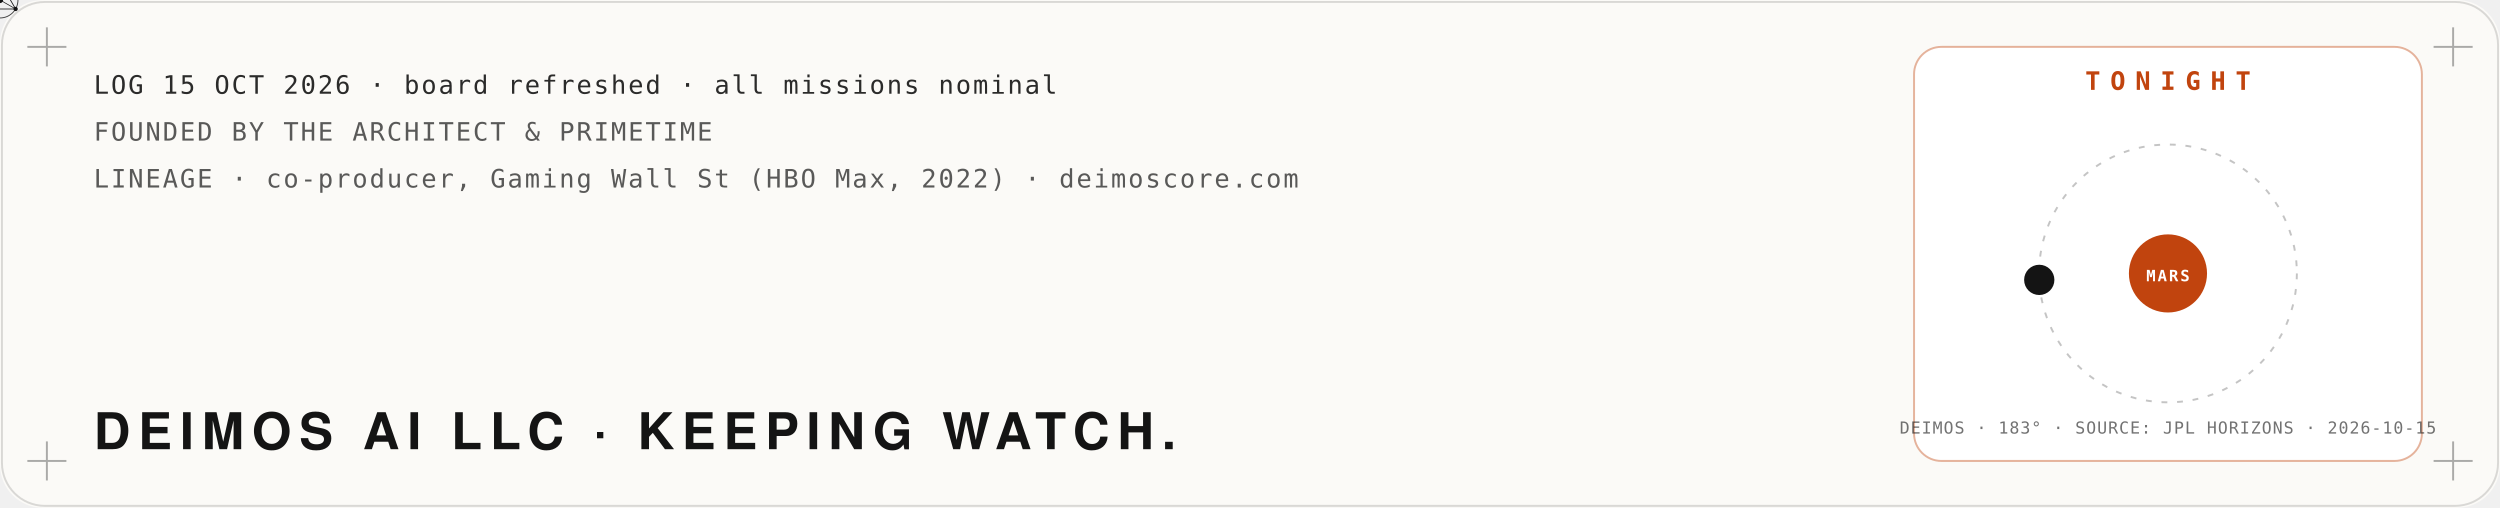
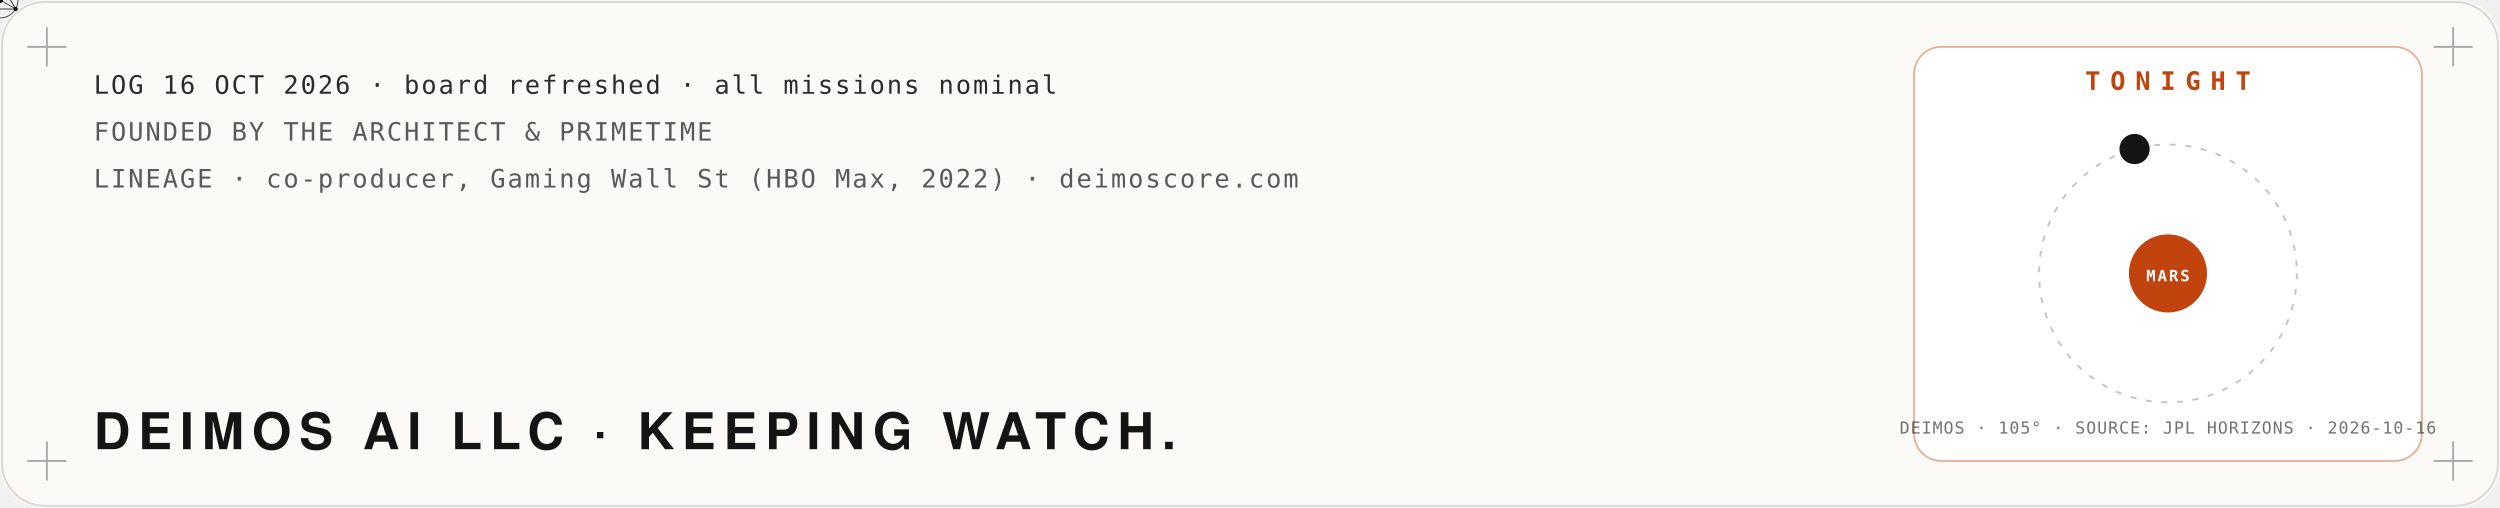
<svg xmlns="http://www.w3.org/2000/svg" viewBox="0 0 1280 260" width="1280" height="260" role="img" aria-label="Mission log: Deimos AI LLC, founded by The Architect and PrimeTime. Tonight: the moon Deimos at its real position around Mars, from NASA JPL Horizons.">
  <defs>
    <filter id="glow" x="-40%" y="-40%" width="180%" height="180%">
      <feGaussianBlur stdDeviation="4" result="b" />
      <feMerge>
        <feMergeNode in="b" />
        <feMergeNode in="SourceGraphic" />
      </feMerge>
    </filter>
    <filter id="soft" x="-60%" y="-60%" width="220%" height="220%">
      <feGaussianBlur stdDeviation="22" />
    </filter>
    <filter id="grain" x="0" y="0" width="100%" height="100%">
      <feTurbulence type="fractalNoise" baseFrequency=".9" numOctaves="2" seed="4" />
      <feColorMatrix type="saturate" values="0" />
      <feComponentTransfer>
        <feFuncA type="table" tableValues="0 .06" />
      </feComponentTransfer>
    </filter>
  </defs>
  <rect width="1280" height="260" rx="22" fill="#fbfaf7" />
  <rect x="1" y="1" width="1278" height="258" rx="22" fill="none" stroke="#141414" stroke-opacity=".15" />
  <path d="M14,24 h20 M24,14 v20" stroke="#141414" stroke-opacity=".35" />
  <path d="M1246,24 h20 M1256,14 v20" stroke="#141414" stroke-opacity=".35" />
  <path d="M14,236 h20 M24,226 v20" stroke="#141414" stroke-opacity=".35" />
  <path d="M1246,236 h20 M1256,226 v20" stroke="#141414" stroke-opacity=".35" />
  <polyline points="40,150.0 46,153.3 52,156.5 58,159.8 64,163.0 70,166.1 76,169.1 82,172.1 88,174.9 94,177.6 100,180.1 106,182.5 112,184.8 118,186.8 124,188.7 130,190.4 136,191.9 142,193.1 148,194.1 154,195.0 160,195.5 166,195.9 172,196.0 178,195.9 184,195.5 190,194.9 196,194.1 202,193.1 208,191.8 214,190.4 220,188.7 226,186.8 232,184.7 238,182.5 244,180.1 250,177.5 256,174.8 262,172.0 268,169.1 274,166.0 280,162.9 286,159.7 292,156.5 298,153.2 304,149.9 310,146.7 316,143.4 322,140.2 328,137.0 334,133.9 340,130.8 346,127.9 352,125.1 358,122.4 364,119.8 370,117.4 376,115.2 382,113.1 388,111.3 394,109.6 400,108.1 406,106.9 412,105.8 418,105.0 424,104.5 430,104.1 436,104.0 442,104.1 448,104.5 454,105.1 460,105.9 466,106.9 472,108.2 478,109.7 484,111.4 490,113.2 496,115.3 502,117.5 508,120.0 514,122.5 520,125.2 526,128.0 532,131.0 538,134.0 544,137.1 550,140.3 556,143.6 562,146.8 568,150.1 574,153.4 580,156.7 586,159.9 592,163.1 598,166.2 604,169.2 610,172.2 616,175.0 622,177.7 628,180.2 634,182.6 640,184.9 646,186.9 652,188.8 658,190.4 664,191.9 670,193.1 676,194.2 682,195.0 688,195.6 694,195.9 700,196.0 706,195.9 712,195.5 718,194.9 724,194.1 730,193.0 736,191.8 742,190.3 748,188.6 754,186.7 760,184.7 766,182.4 772,180.0 778,177.4 784,174.7 790,171.9 796,169.0 802,165.9 808,162.8 814,159.6 820,156.4 826,153.1 832,149.8 838,146.5 844,143.3 850,140.0 856,136.9 862,133.8 868,130.7 874,127.8 880,125.0 886,122.3 892,119.7 898,117.3 904,115.1 910,113.1 916,111.2 922,109.5 928,108.1 934,106.8" fill="none" stroke="#c1440e" stroke-width="2.5" stroke-dasharray="960" stroke-dashoffset="960" opacity=".85">
    <animate attributeName="stroke-dashoffset" values="960;0;0" keyTimes="0;.85;1" dur="10s" repeatCount="indefinite" />
  </polyline>
  <g>
    <animateMotion path="M40,150.0 L46,153.3 L52,156.5 L58,159.8 L64,163.0 L70,166.1 L76,169.1 L82,172.1 L88,174.9 L94,177.6 L100,180.1 L106,182.5 L112,184.8 L118,186.8 L124,188.7 L130,190.4 L136,191.9 L142,193.1 L148,194.1 L154,195.0 L160,195.5 L166,195.9 L172,196.0 L178,195.9 L184,195.5 L190,194.9 L196,194.1 L202,193.1 L208,191.8 L214,190.4 L220,188.7 L226,186.8 L232,184.7 L238,182.5 L244,180.1 L250,177.5 L256,174.8 L262,172.0 L268,169.1 L274,166.0 L280,162.9 L286,159.7 L292,156.5 L298,153.2 L304,149.9 L310,146.7 L316,143.4 L322,140.2 L328,137.0 L334,133.9 L340,130.8 L346,127.9 L352,125.1 L358,122.4 L364,119.8 L370,117.4 L376,115.2 L382,113.1 L388,111.3 L394,109.6 L400,108.1 L406,106.9 L412,105.8 L418,105.0 L424,104.5 L430,104.1 L436,104.0 L442,104.1 L448,104.5 L454,105.1 L460,105.9 L466,106.9 L472,108.2 L478,109.7 L484,111.4 L490,113.2 L496,115.3 L502,117.5 L508,120.0 L514,122.5 L520,125.2 L526,128.0 L532,131.0 L538,134.0 L544,137.1 L550,140.3 L556,143.6 L562,146.8 L568,150.1 L574,153.4 L580,156.7 L586,159.9 L592,163.1 L598,166.2 L604,169.2 L610,172.2 L616,175.0 L622,177.7 L628,180.2 L634,182.6 L640,184.9 L646,186.9 L652,188.8 L658,190.4 L664,191.9 L670,193.1 L676,194.2 L682,195.0 L688,195.6 L694,195.9 L700,196.0 L706,195.9 L712,195.5 L718,194.9 L724,194.1 L730,193.0 L736,191.8 L742,190.3 L748,188.6 L754,186.7 L760,184.7 L766,182.4 L772,180.0 L778,177.4 L784,174.7 L790,171.9 L796,169.0 L802,165.9 L808,162.8 L814,159.6 L820,156.4 L826,153.1 L832,149.8 L838,146.5 L844,143.3 L850,140.0 L856,136.9 L862,133.8 L868,130.7 L874,127.8 L880,125.0 L886,122.3 L892,119.7 L898,117.3 L904,115.1 L910,113.1 L916,111.2 L922,109.5 L928,108.1 L934,106.8" dur="10s" repeatCount="indefinite" keyPoints="0;1;1" keyTimes="0;.85;1" calcMode="linear" />
    <g fill="none" stroke="#141414" stroke-linejoin="round">
      <circle cx="0" cy="0" r="9.2" stroke-width="0.48" stroke-opacity=".8" />
      <polygon points="0.0,-9.2 -8.0,4.6 8.0,4.6" stroke-width="0.42" />
      <line x1="0" y1="0" x2="0.0" y2="-9.2" stroke-width="0.36" />
      <line x1="0" y1="0" x2="-8.0" y2="4.6" stroke-width="0.36" />
      <line x1="0" y1="0" x2="8.0" y2="4.6" stroke-width="0.36" />
    </g>
    <g fill="#141414">
      <circle cx="0.0" cy="-9.2" r="1.1" />
      <circle cx="-8.0" cy="4.6" r="1.1" />
      <circle cx="8.0" cy="4.6" r="1.1" />
      <circle cx="0" cy="0" r="1.6" />
    </g>
  </g>
-   <text x="48.0" y="48.0" fill="#141414" fill-opacity="0.9" font-family="ui-monospace,SFMono-Regular,Menlo,Consolas,monospace" font-size="13" font-weight="400" text-anchor="start" letter-spacing="1">LOG 15 OCT 2026 · board refreshed · all missions nominal</text>
+   <text x="48.0" y="48.0" fill="#141414" fill-opacity="0.9" font-family="ui-monospace,SFMono-Regular,Menlo,Consolas,monospace" font-size="13" font-weight="400" text-anchor="start" letter-spacing="1">LOG 16 OCT 2026 · board refreshed · all missions nominal</text>
  <text x="48.0" y="72.0" fill="#141414" fill-opacity="0.7" font-family="ui-monospace,SFMono-Regular,Menlo,Consolas,monospace" font-size="13" font-weight="400" text-anchor="start" letter-spacing="1">FOUNDED BY THE ARCHITECT &amp; PRIMETIME</text>
  <text x="48.0" y="96.0" fill="#141414" fill-opacity="0.7" font-family="ui-monospace,SFMono-Regular,Menlo,Consolas,monospace" font-size="13" font-weight="400" text-anchor="start" letter-spacing="1">LINEAGE · co-producer, Gaming Wall St (HBO Max, 2022) · deimoscore.com</text>
  <text x="48.0" y="230.0" fill="#141414" fill-opacity="1" font-family="'Helvetica Neue',Helvetica,Arial,sans-serif" font-size="26" font-weight="900" text-anchor="start" letter-spacing="4">DEIMOS AI LLC · KEEPING WATCH.</text>
  <rect x="980" y="24" width="260" height="212" rx="14" fill="#ffffff" stroke="#c1440e" stroke-opacity=".4" />
  <text x="1110.0" y="46.0" fill="#c1440e" fill-opacity="1" font-family="ui-monospace,SFMono-Regular,Menlo,Consolas,monospace" font-size="13" font-weight="700" text-anchor="middle" letter-spacing="5">TONIGHT</text>
  <circle cx="1110" cy="140" r="66" fill="none" stroke="#141414" stroke-opacity=".25" stroke-dasharray="3 5" />
  <circle cx="1110" cy="140" r="20" fill="#c1440e" />
  <text x="1110.0" y="144.0" fill="#fff" fill-opacity="1" font-family="ui-monospace,SFMono-Regular,Menlo,Consolas,monospace" font-size="8" font-weight="700" text-anchor="middle" letter-spacing="1">MARS</text>
-   <circle cx="1044.1" cy="143.3" r="7" fill="#141414" />
-   <circle cx="1044.1" cy="143.3" r="7" fill="none" stroke="#141414" stroke-width="1.5">
+   <circle cx="1092.9" cy="76.3" r="7" fill="#141414" />
+   <circle cx="1092.9" cy="76.3" r="7" fill="none" stroke="#141414" stroke-width="1.5">
    <animate attributeName="r" values="7;18" dur="2.4s" repeatCount="indefinite" />
    <animate attributeName="opacity" values=".8;0" dur="2.4s" repeatCount="indefinite" />
  </circle>
-   <text x="1110.0" y="222.0" fill="#141414" fill-opacity="0.6" font-family="ui-monospace,SFMono-Regular,Menlo,Consolas,monospace" font-size="8.5" font-weight="400" text-anchor="middle" letter-spacing="0.5">DEIMOS · 183° · SOURCE: JPL HORIZONS · 2026-10-15</text>
+   <text x="1110.0" y="222.0" fill="#141414" fill-opacity="0.6" font-family="ui-monospace,SFMono-Regular,Menlo,Consolas,monospace" font-size="8.5" font-weight="400" text-anchor="middle" letter-spacing="0.5">DEIMOS · 105° · SOURCE: JPL HORIZONS · 2026-10-16</text>
</svg>
